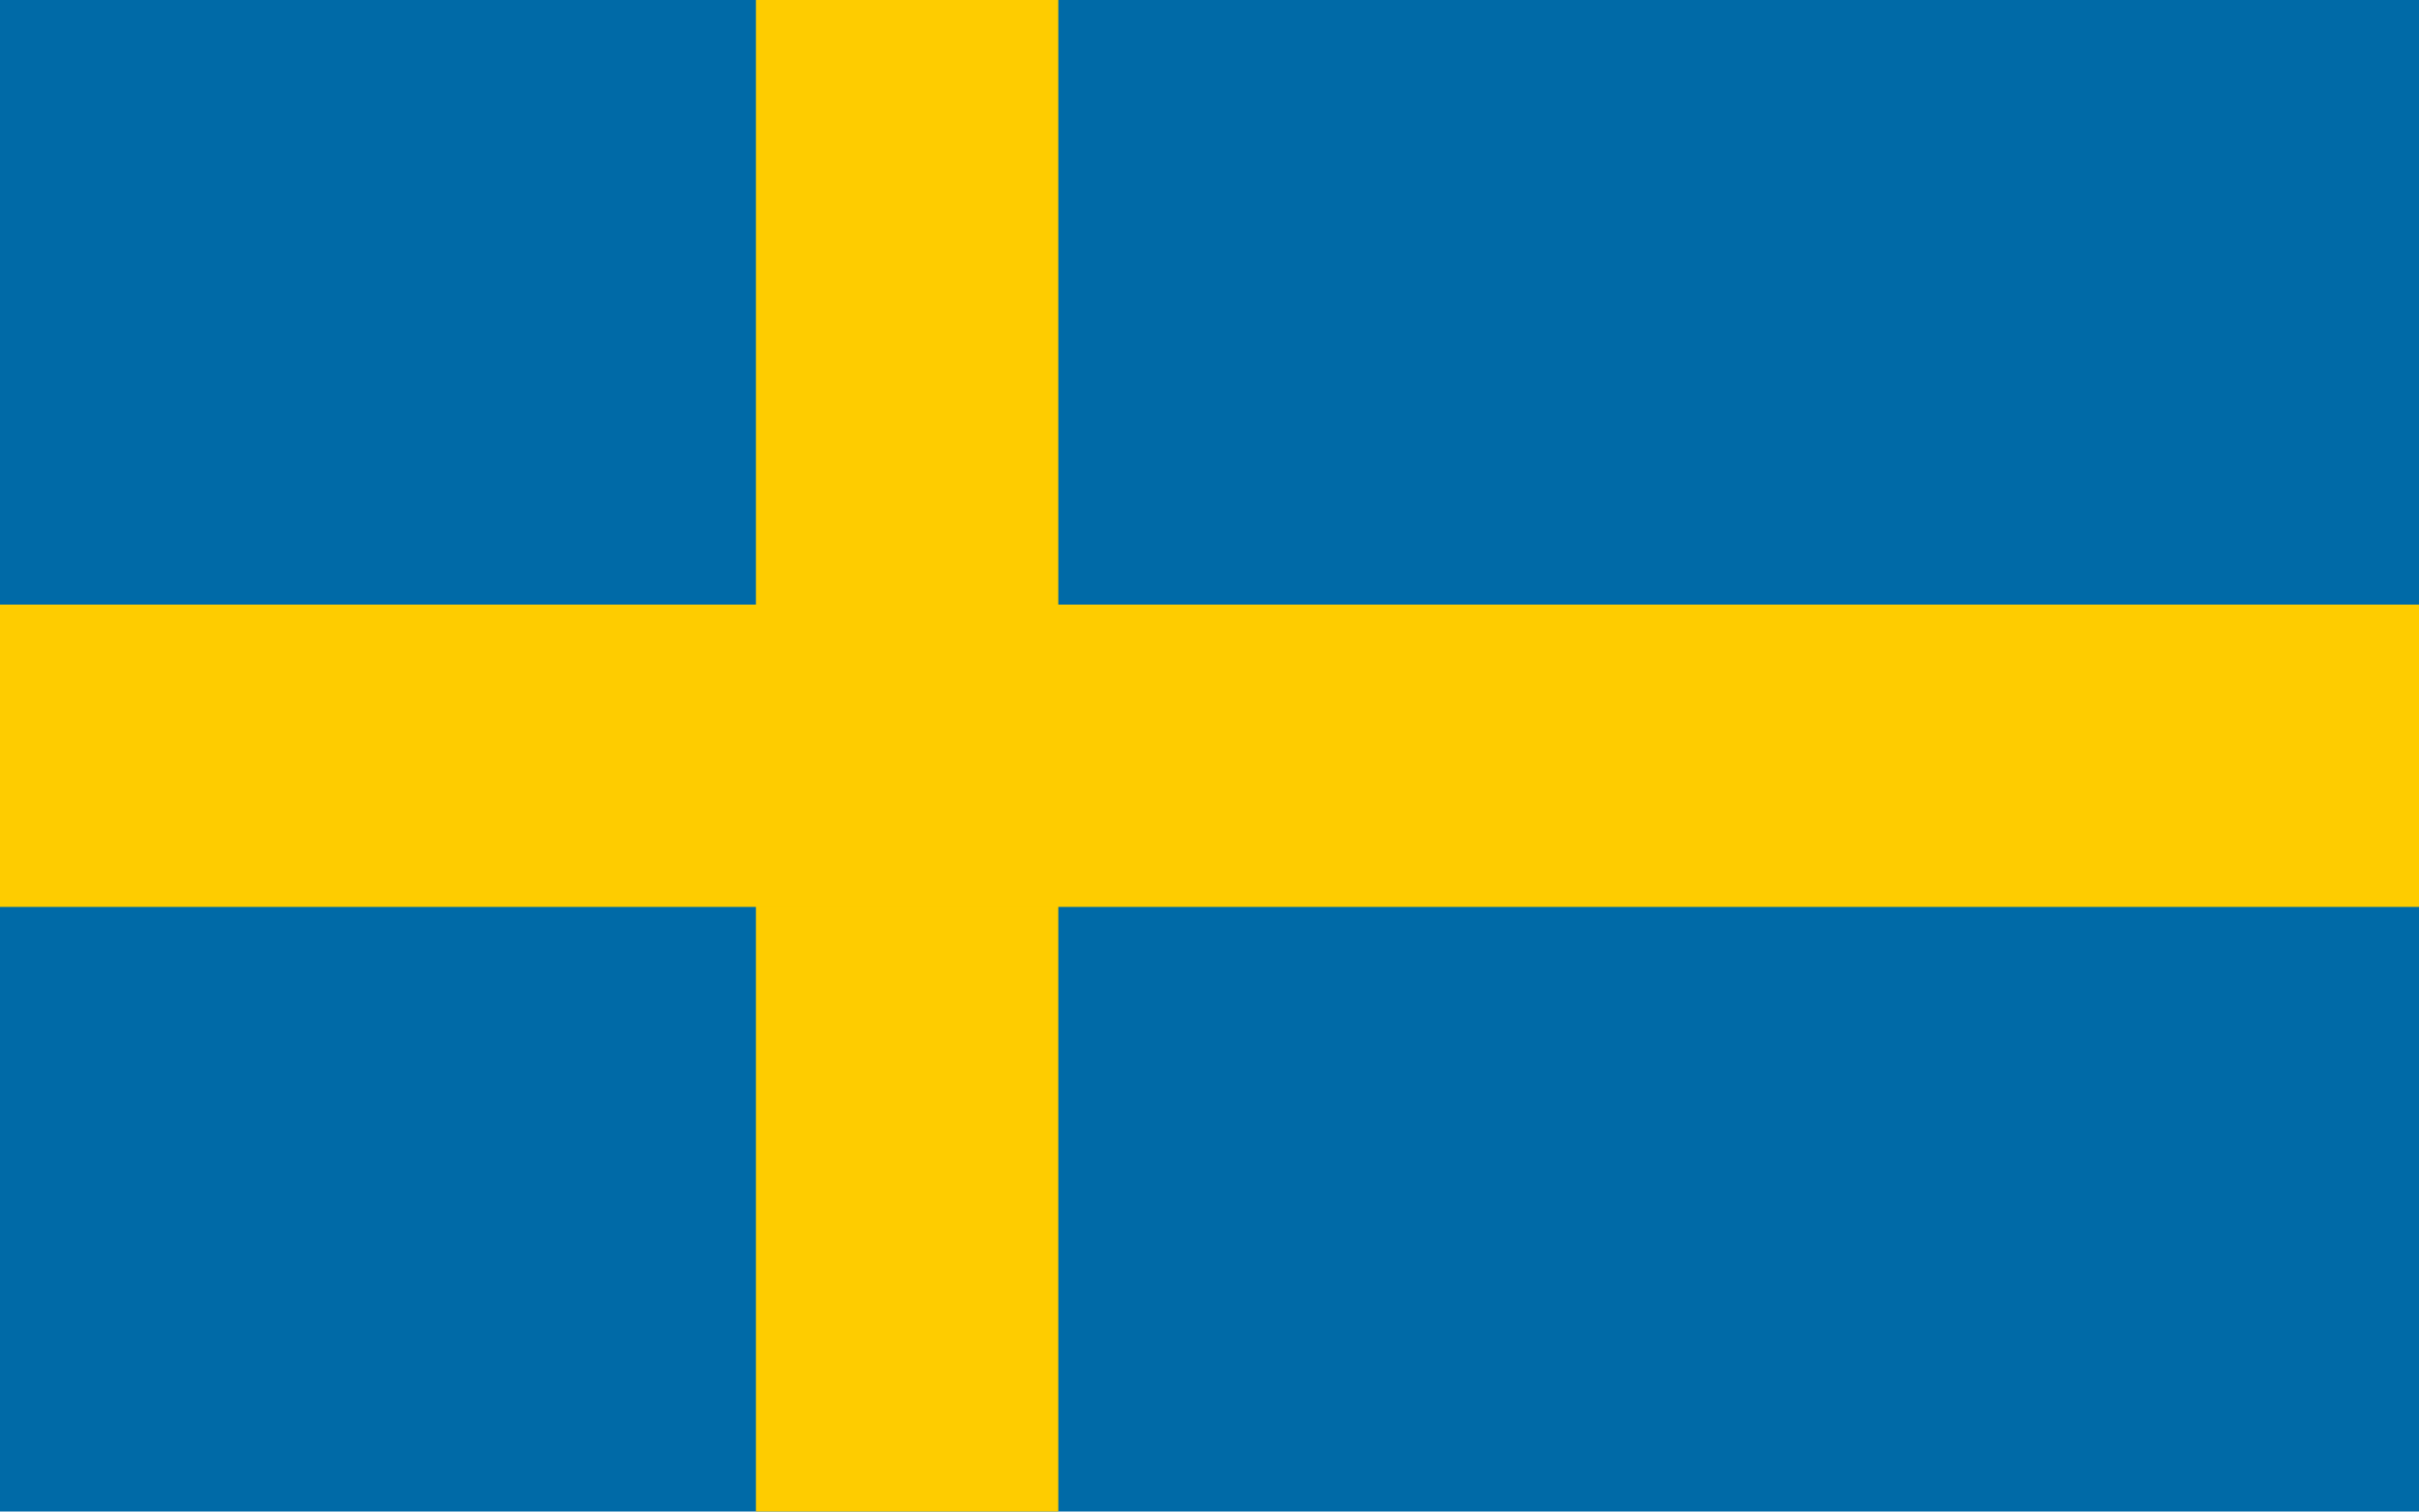
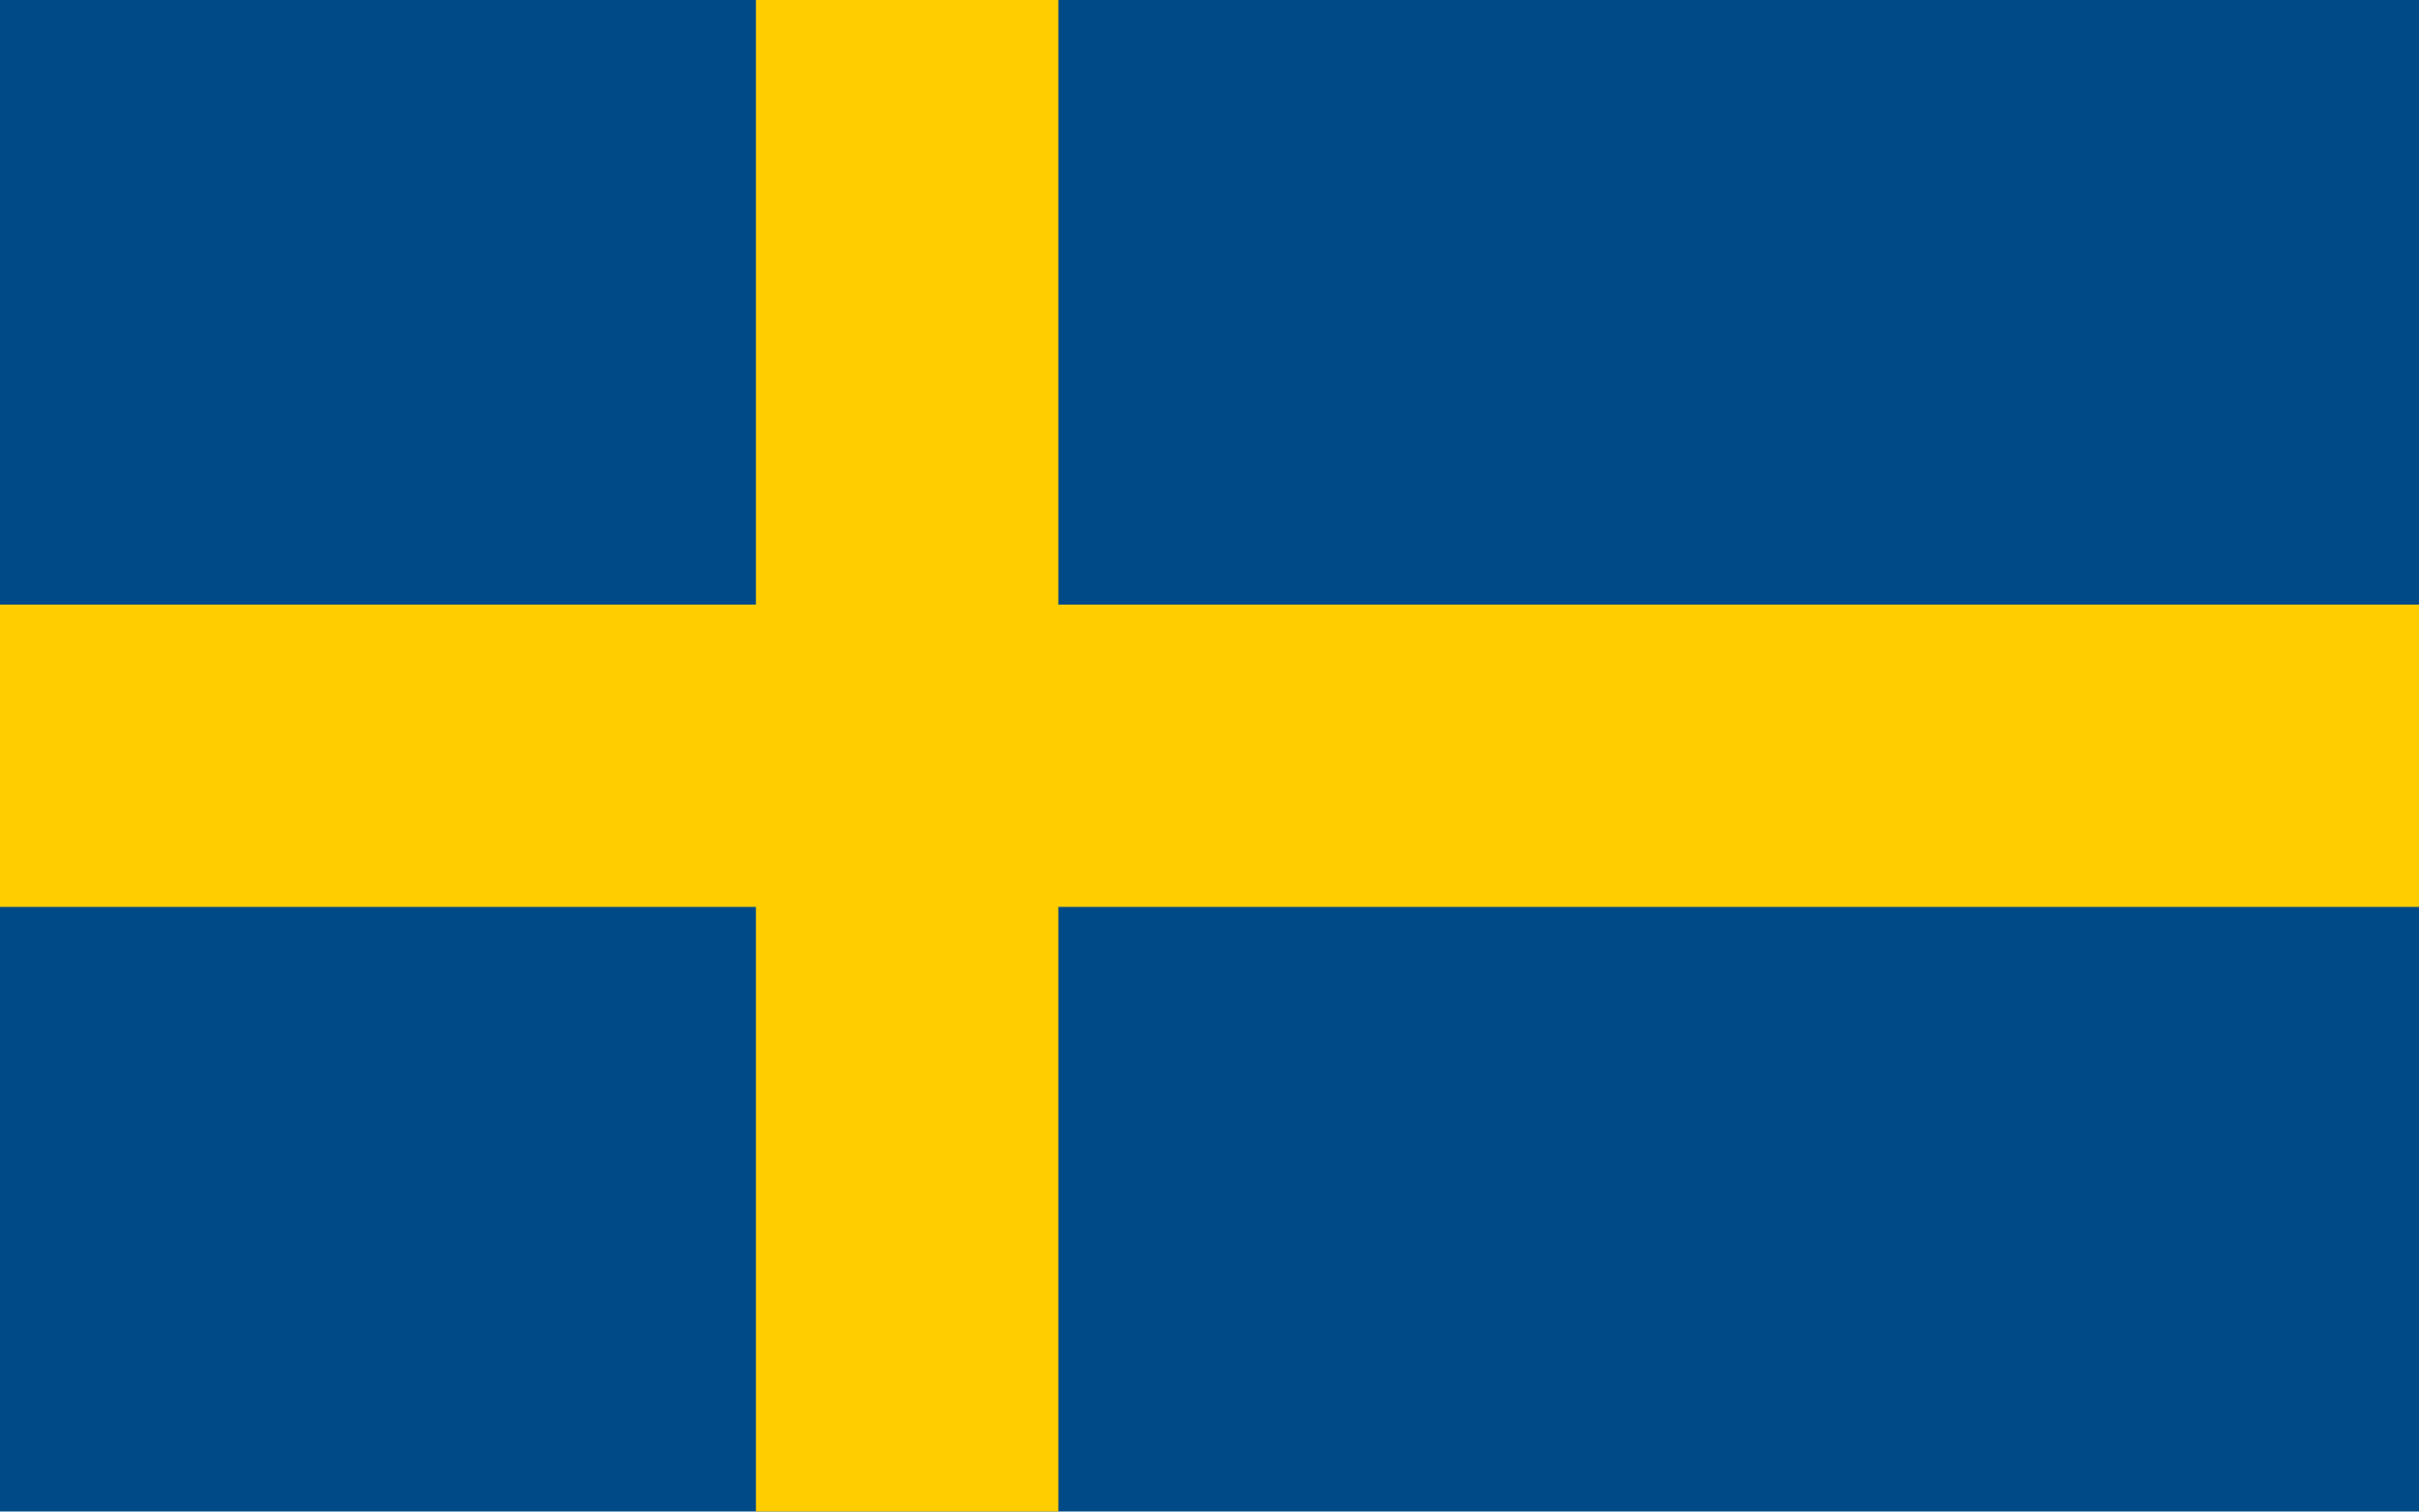
<svg xmlns="http://www.w3.org/2000/svg" viewBox="0 0 16 10">
-   <path fill="#006aa7" d="M0 0h16v10H0z" />
-   <path fill="#fecc00" d="M5 0h2v10H5z" />
-   <path fill="#fecc00" d="M0 4h16v2H0z" />
+   <path fill="#004b87" d="M0 0h16v10H0z" />
+   <path fill="#ffcd00" d="M5 0h2v10H5z" />
+   <path fill="#ffcd00" d="M0 4h16v2H0z" />
</svg>
